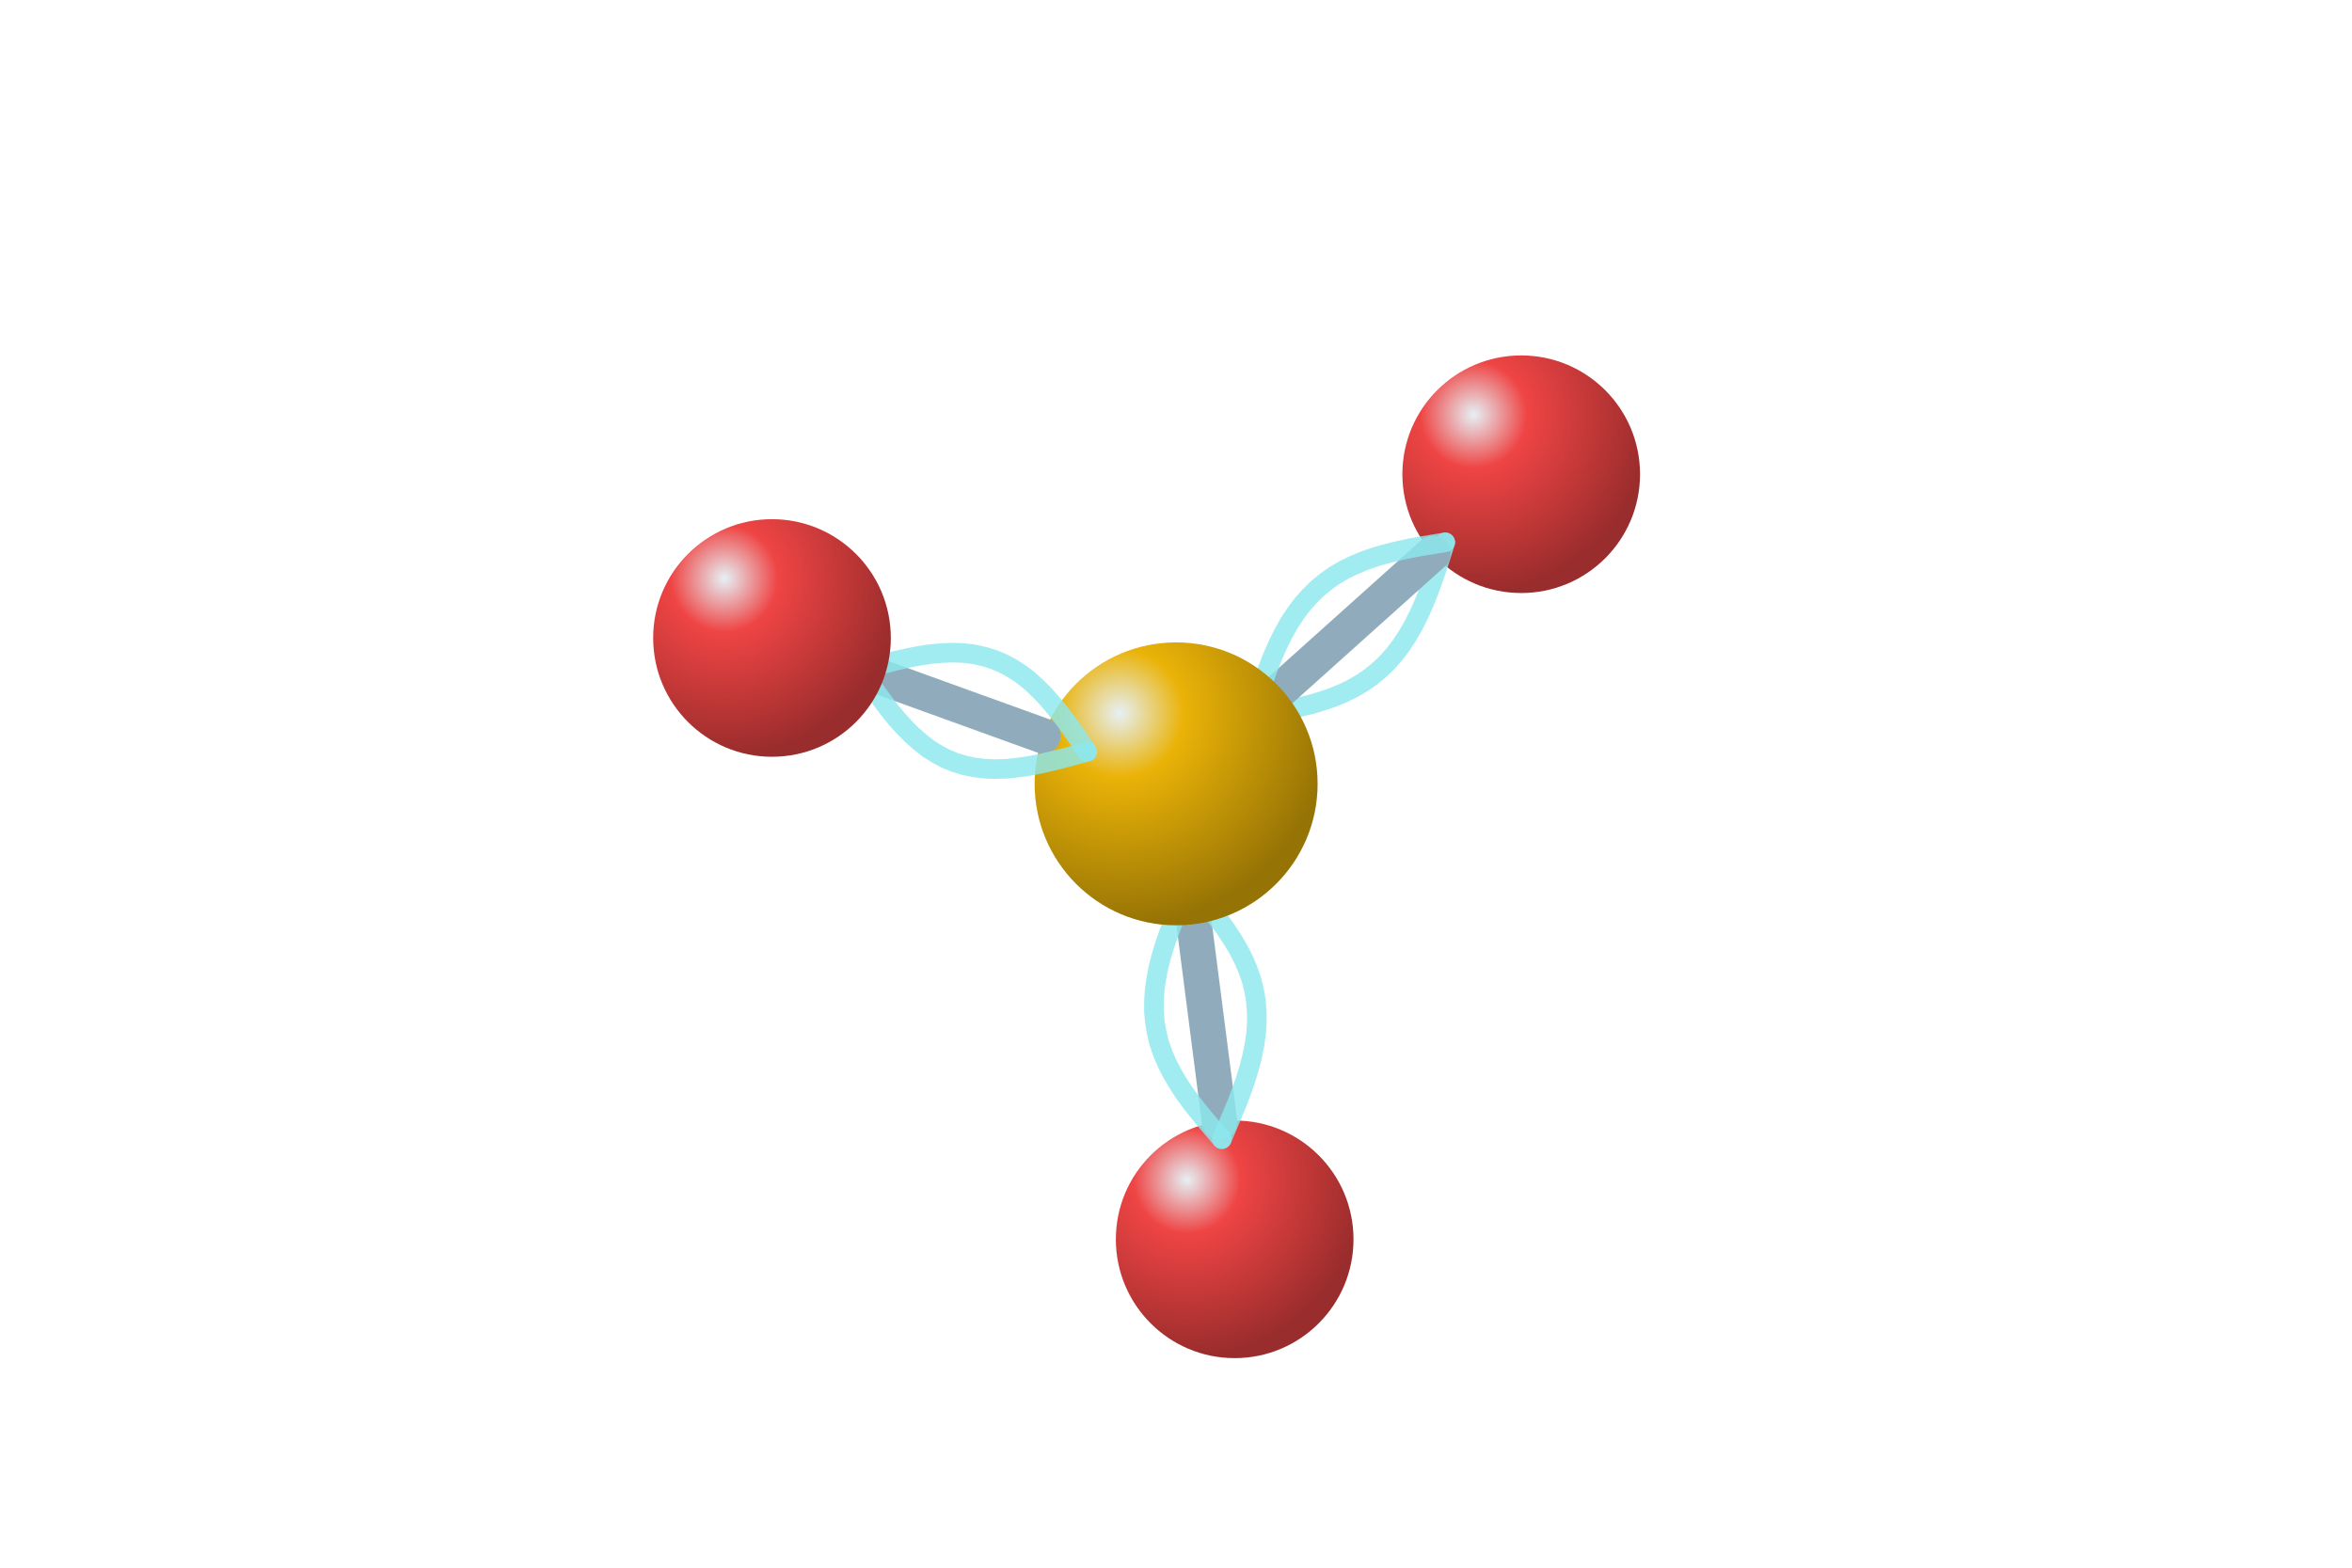
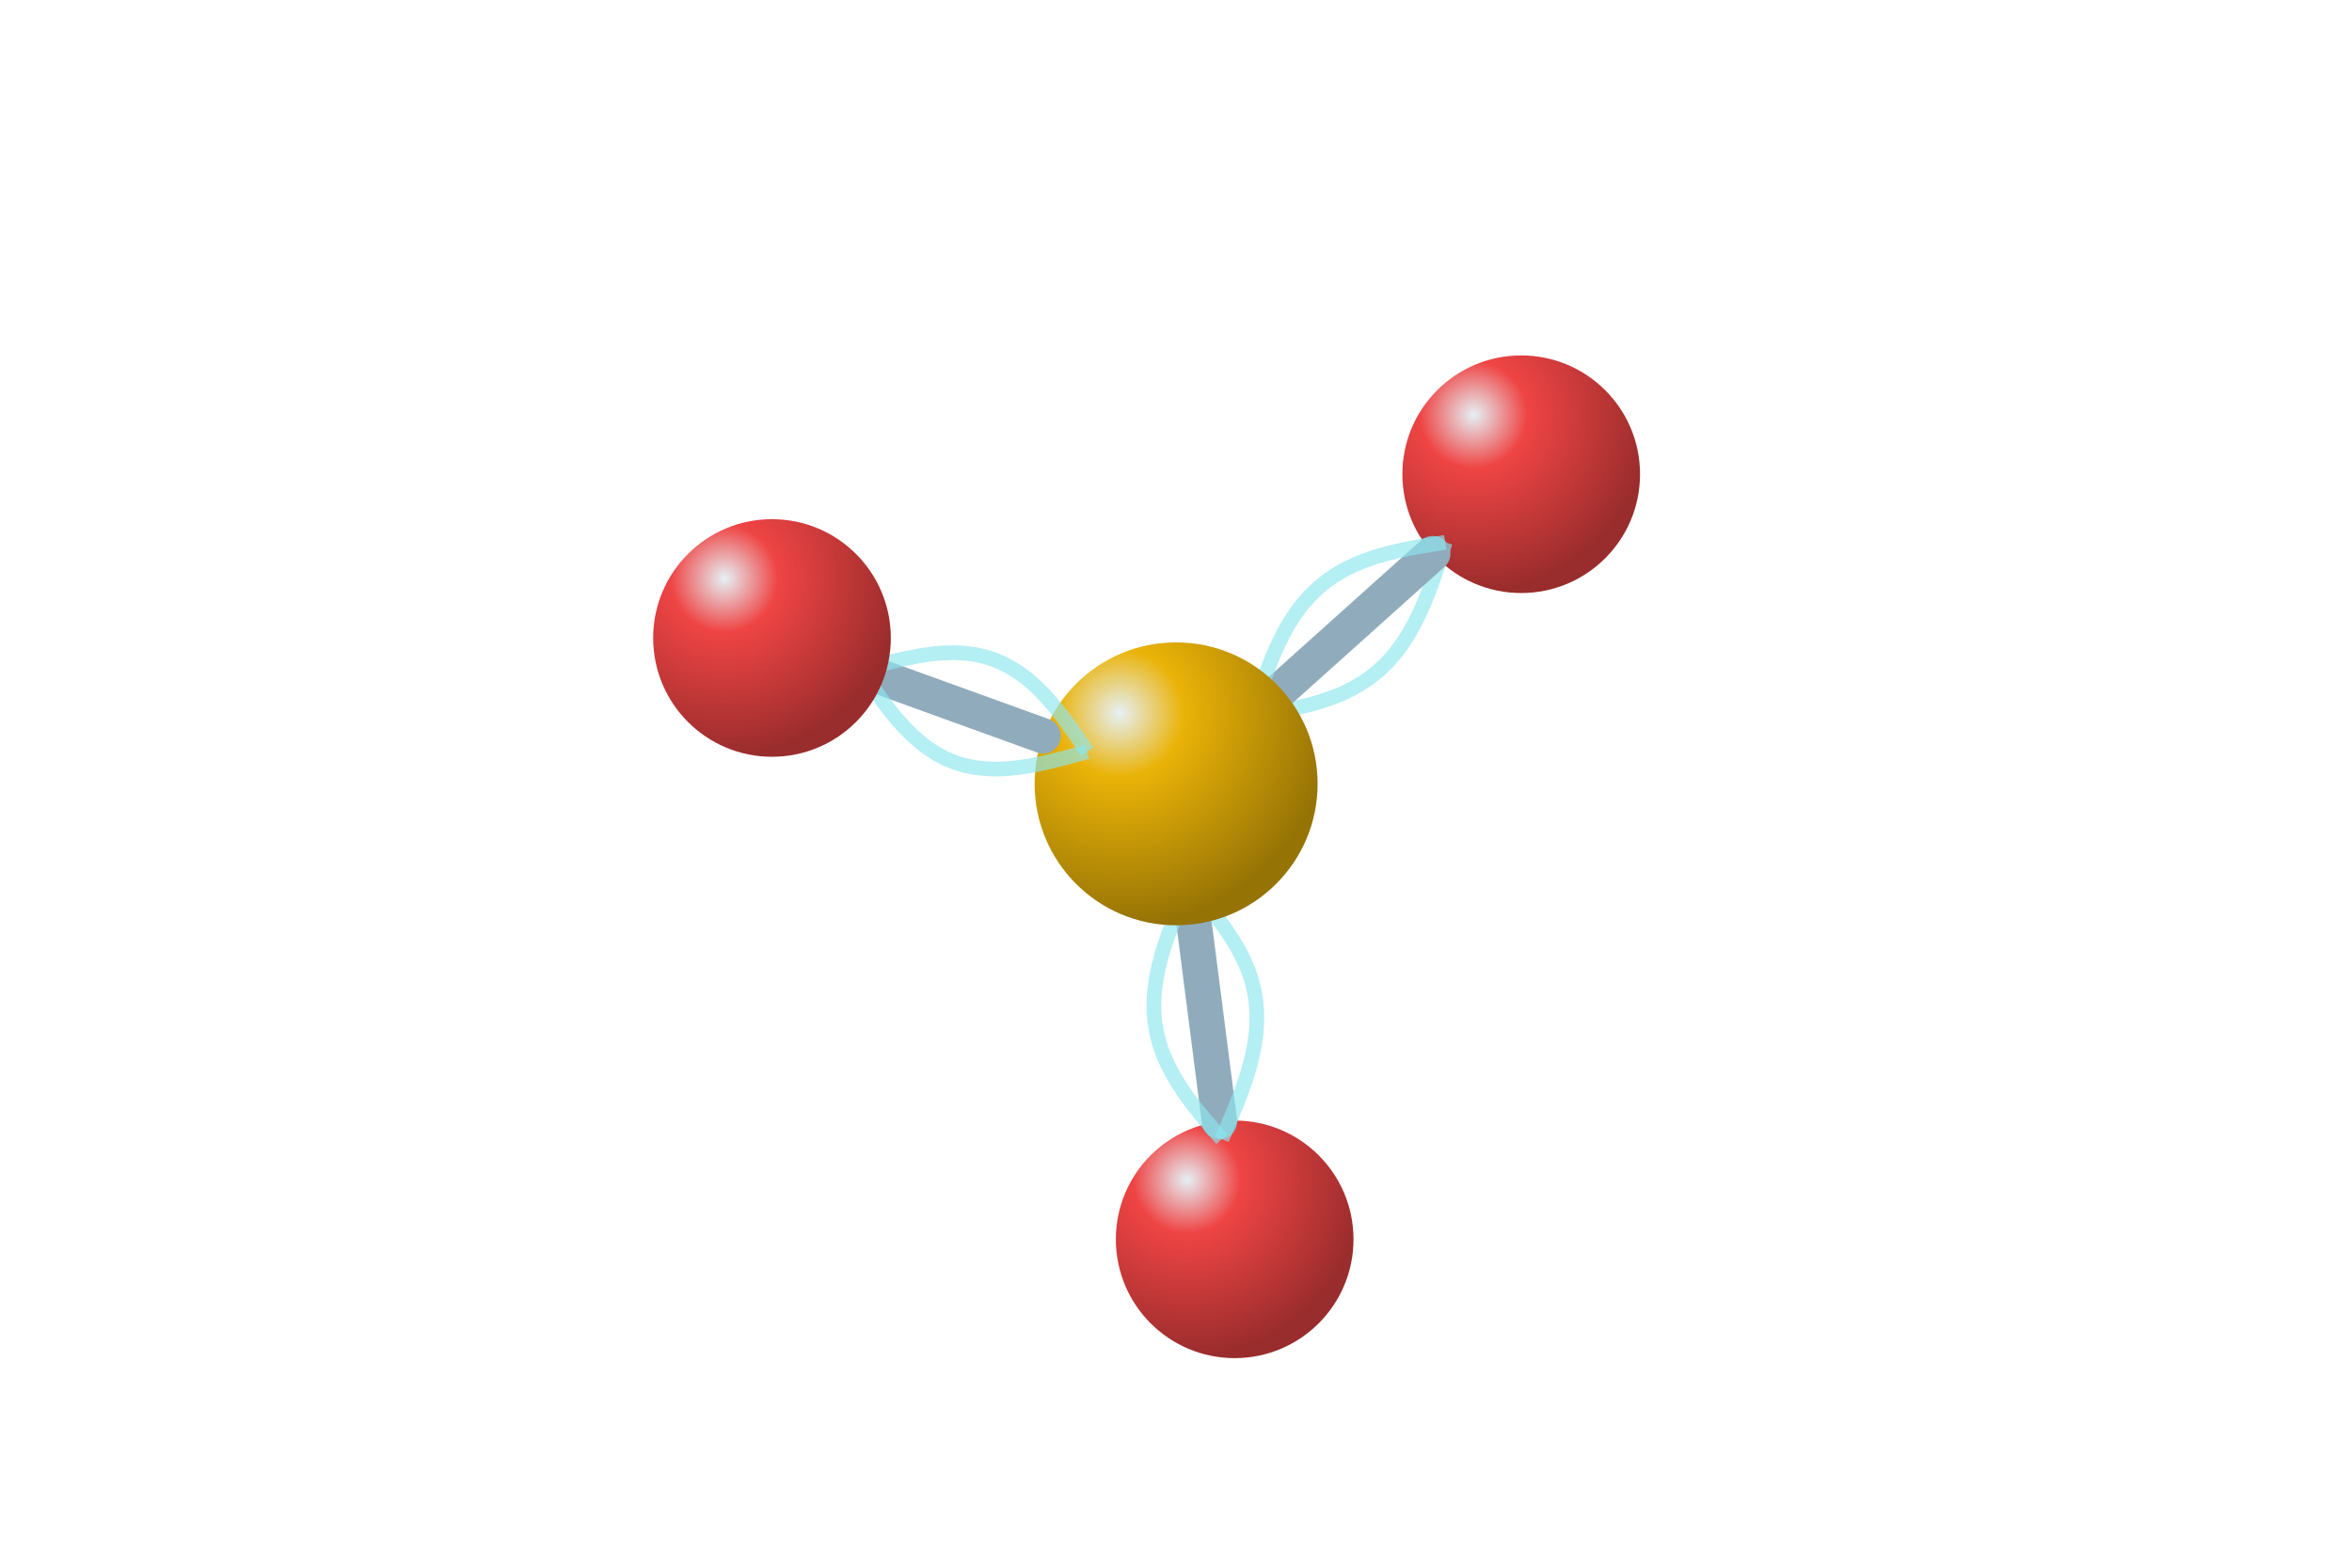
<svg xmlns="http://www.w3.org/2000/svg" viewBox="0 0 192 128">
  <defs>
    <radialGradient id="S" cx="30%" cy="25%" r="75%">
      <stop stop-color="#e6f0f5" />
      <stop offset=".3" stop-color="#eab308" />
      <stop offset="1" stop-color="#967305" />
    </radialGradient>
    <radialGradient id="O" cx="30%" cy="25%" r="75%">
      <stop stop-color="#e6f0f5" />
      <stop offset=".3" stop-color="#ef4444" />
      <stop offset="1" stop-color="#992c2c" />
    </radialGradient>
  </defs>
  <circle cx="100.79" cy="101.19" r="9.7" fill="url(#O)" />
  <circle cx="124.18" cy="38.72" r="9.7" fill="url(#O)" />
  <path d="M97.48 75.45L99.55 91.57" stroke="#90acbc" stroke-width="2.89" stroke-linecap="round" />
-   <path d="M97.06 72.18L97.71 72.93L98.35 73.68L98.97 74.44L99.57 75.2L100.13 75.98L100.64 76.76L101.11 77.55L101.52 78.35L101.87 79.17L102.16 80L102.37 80.84L102.52 81.7L102.59 82.58L102.6 83.47L102.54 84.37L102.41 85.29L102.22 86.23L101.98 87.17L101.69 88.13L101.35 89.09L100.98 90.07L100.58 91.04L100.16 92.03L99.74 93.01" fill="none" stroke="#8ce7ee" stroke-opacity=".82" stroke-width="1.6" stroke-linecap="round" />
-   <path d="M102.21 58.44L103.2 58.28L104.18 58.11L105.16 57.93L106.11 57.73L107.05 57.5L107.95 57.23L108.83 56.93L109.67 56.58L110.48 56.18L111.24 55.73L111.96 55.23L112.64 54.66L113.28 54.05L113.87 53.37L114.42 52.64L114.93 51.86L115.4 51.03L115.84 50.16L116.25 49.24L116.63 48.29L116.99 47.31L117.33 46.32L117.66 45.3L117.98 44.28" fill="none" stroke="#8ce7ee" stroke-opacity=".82" stroke-width="1.6" stroke-linecap="round" />
+   <path d="M97.06 72.18L97.71 72.93L98.35 73.68L98.97 74.44L99.57 75.2L100.13 75.98L100.64 76.76L101.11 77.55L101.52 78.35L101.87 79.17L102.16 80L102.37 80.84L102.52 81.7L102.59 82.58L102.6 83.47L102.54 84.37L102.41 85.29L102.22 86.23L101.98 87.17L101.69 88.13L101.35 89.09L100.98 90.07L100.58 91.04L100.16 92.03L99.74 93.01" fill="none" stroke="#8ce7ee" stroke-opacity=".65" stroke-width="1.2" />
+   <path d="M102.21 58.44L103.2 58.28L104.18 58.11L105.16 57.93L106.11 57.73L107.05 57.5L107.95 57.23L108.83 56.93L109.67 56.58L110.48 56.18L111.24 55.73L111.96 55.23L112.64 54.66L113.28 54.05L113.87 53.37L114.42 52.64L114.93 51.86L115.4 51.03L115.84 50.16L116.25 49.24L116.63 48.29L116.99 47.31L117.33 46.32L117.66 45.3L117.98 44.28" fill="none" stroke="#8ce7ee" stroke-opacity=".65" stroke-width="1.2" />
  <path d="M104.61 56.28L116.96 45.2" stroke="#90acbc" stroke-width="2.89" stroke-linecap="round" />
-   <path d="M97.06 72.18L96.64 73.16L96.22 74.15L95.82 75.13L95.45 76.1L95.11 77.06L94.82 78.02L94.57 78.97L94.39 79.9L94.26 80.82L94.2 81.72L94.2 82.61L94.28 83.49L94.43 84.35L94.64 85.2L94.93 86.03L95.28 86.84L95.69 87.64L96.16 88.44L96.67 89.22L97.23 89.99L97.83 90.75L98.45 91.51L99.09 92.26L99.74 93.01" fill="none" stroke="#8ce7ee" stroke-opacity=".82" stroke-width="1.6" stroke-linecap="round" />
-   <path d="M102.21 58.44L102.53 57.41L102.87 56.4L103.21 55.4L103.57 54.42L103.95 53.47L104.35 52.56L104.79 51.68L105.26 50.85L105.77 50.07L106.32 49.34L106.92 48.67L107.55 48.05L108.23 47.49L108.95 46.98L109.72 46.53L110.52 46.14L111.36 45.79L112.24 45.48L113.15 45.22L114.08 44.99L115.04 44.78L116.01 44.6L117 44.44L117.98 44.28" fill="none" stroke="#8ce7ee" stroke-opacity=".82" stroke-width="1.6" stroke-linecap="round" />
+   <path d="M97.06 72.18L96.64 73.16L96.22 74.15L95.82 75.13L95.45 76.1L95.11 77.06L94.82 78.02L94.57 78.97L94.39 79.9L94.26 80.82L94.2 81.72L94.2 82.61L94.28 83.49L94.43 84.35L94.64 85.2L94.93 86.03L95.28 86.84L95.69 87.64L96.16 88.44L96.67 89.22L97.23 89.99L97.83 90.75L98.45 91.51L99.09 92.26L99.74 93.01" fill="none" stroke="#8ce7ee" stroke-opacity=".65" stroke-width="1.2" />
+   <path d="M102.21 58.44L102.53 57.41L102.87 56.4L103.21 55.4L103.57 54.42L103.95 53.47L104.35 52.56L104.79 51.68L105.26 50.85L105.77 50.07L106.32 49.34L106.92 48.67L107.55 48.05L108.23 47.49L108.95 46.98L109.72 46.53L110.52 46.14L111.36 45.79L112.24 45.48L113.15 45.22L114.08 44.99L115.04 44.78L116.01 44.6L117 44.44L117.98 44.28" fill="none" stroke="#8ce7ee" stroke-opacity=".65" stroke-width="1.2" />
  <circle cx="96.01" cy="64" r="11.55" fill="url(#S)" />
  <path d="M85.15 60.08L72.15 55.38" stroke="#90acbc" stroke-width="2.89" stroke-linecap="round" />
-   <path d="M88.75 61.38L87.78 61.65L86.81 61.91L85.84 62.15L84.89 62.37L83.95 62.55L83.02 62.68L82.12 62.77L81.23 62.8L80.37 62.76L79.54 62.66L78.73 62.49L77.94 62.25L77.19 61.94L76.46 61.55L75.75 61.1L75.08 60.57L74.42 59.99L73.79 59.35L73.17 58.66L72.57 57.92L71.99 57.15L71.41 56.35L70.84 55.54L70.28 54.71" fill="none" stroke="#8ce7ee" stroke-opacity=".82" stroke-width="1.6" stroke-linecap="round" />
-   <path d="M88.75 61.38L88.19 60.55L87.62 59.73L87.05 58.93L86.46 58.16L85.86 57.43L85.25 56.74L84.61 56.1L83.96 55.51L83.28 54.99L82.57 54.54L81.84 54.15L81.09 53.84L80.3 53.6L79.49 53.42L78.66 53.32L77.8 53.29L76.91 53.32L76.01 53.4L75.08 53.54L74.14 53.72L73.19 53.93L72.22 54.18L71.25 54.44L70.28 54.71" fill="none" stroke="#8ce7ee" stroke-opacity=".82" stroke-width="1.6" stroke-linecap="round" />
+   <path d="M88.75 61.38L87.78 61.65L86.81 61.91L85.84 62.15L84.89 62.37L83.95 62.55L83.02 62.68L82.12 62.77L81.23 62.8L80.37 62.76L79.54 62.66L78.73 62.49L77.94 62.25L77.19 61.94L76.46 61.55L75.75 61.1L75.08 60.57L74.42 59.99L73.79 59.35L73.17 58.66L72.57 57.92L71.99 57.15L71.41 56.35L70.84 55.54L70.28 54.71" fill="none" stroke="#8ce7ee" stroke-opacity=".65" stroke-width="1.2" />
+   <path d="M88.75 61.38L88.19 60.55L87.62 59.73L87.05 58.93L86.46 58.16L85.86 57.43L85.25 56.74L84.61 56.1L83.96 55.51L83.28 54.99L82.57 54.54L81.84 54.15L81.09 53.84L80.3 53.6L79.49 53.42L78.66 53.32L77.8 53.29L76.91 53.32L76.01 53.4L75.08 53.54L74.14 53.72L73.19 53.93L72.22 54.18L71.25 54.44L70.28 54.71" fill="none" stroke="#8ce7ee" stroke-opacity=".65" stroke-width="1.2" />
  <circle cx="63.02" cy="52.09" r="9.7" fill="url(#O)" />
</svg>
